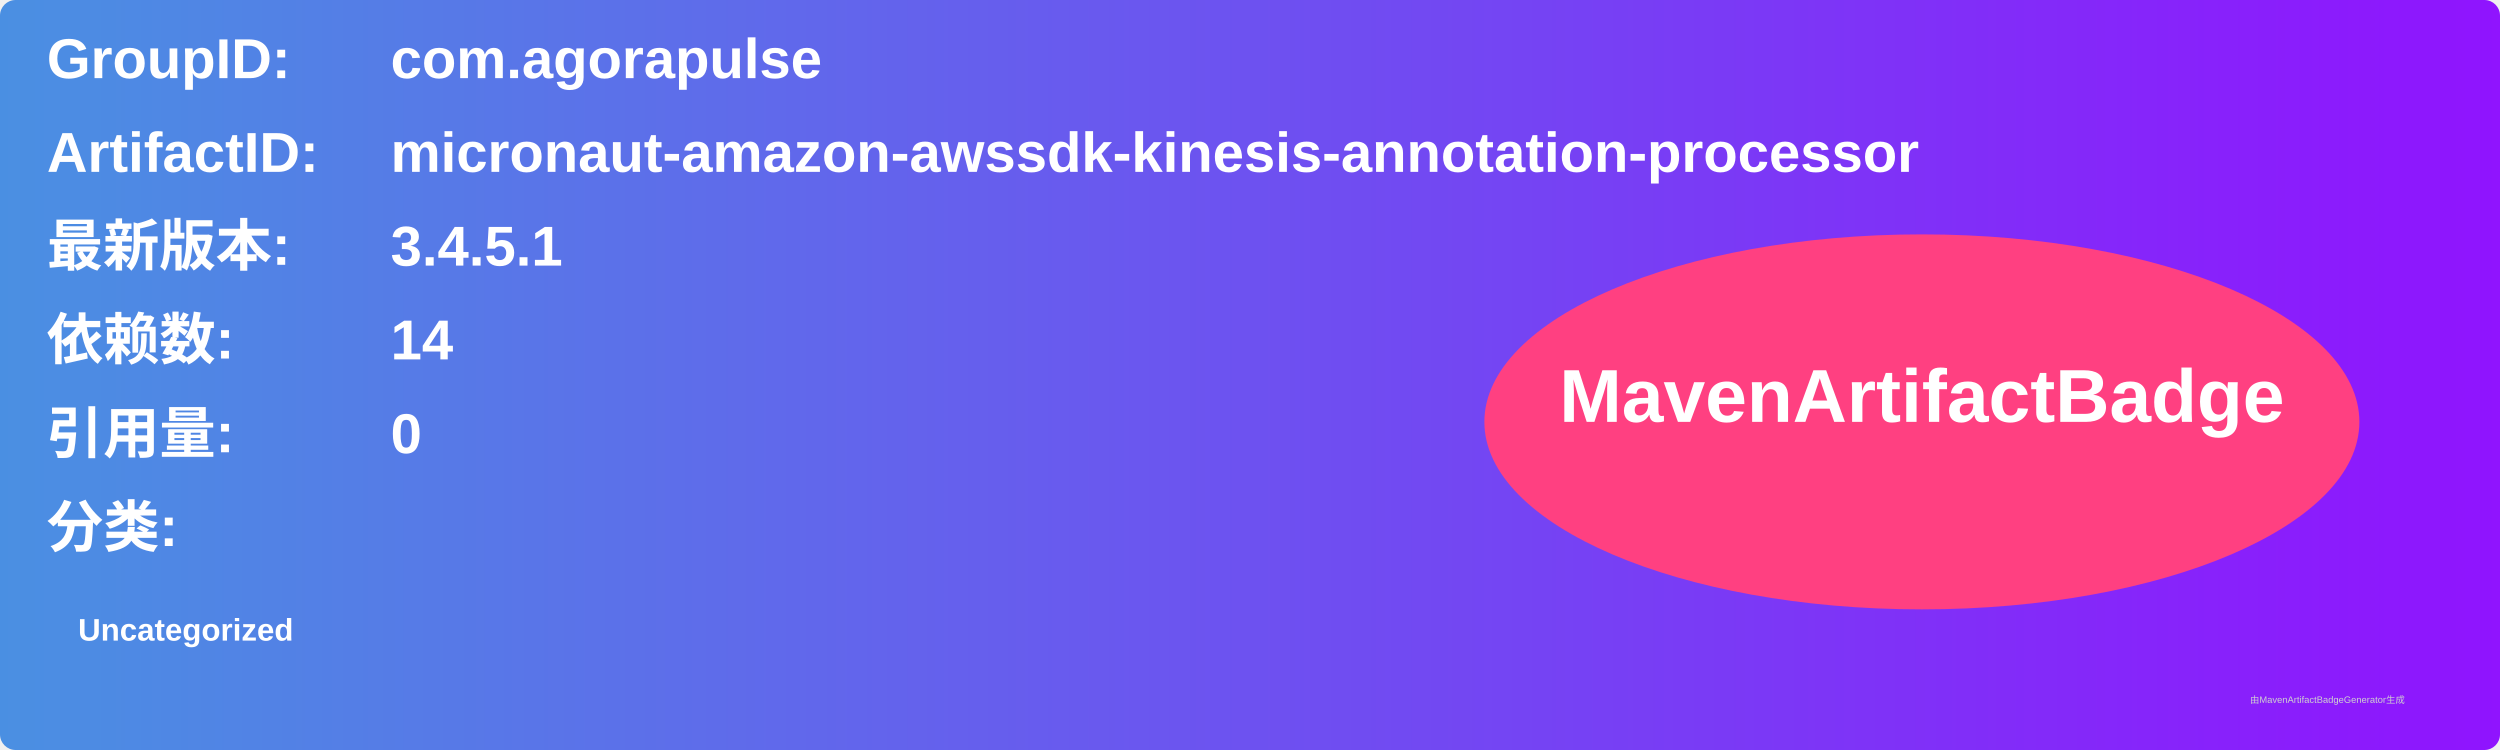
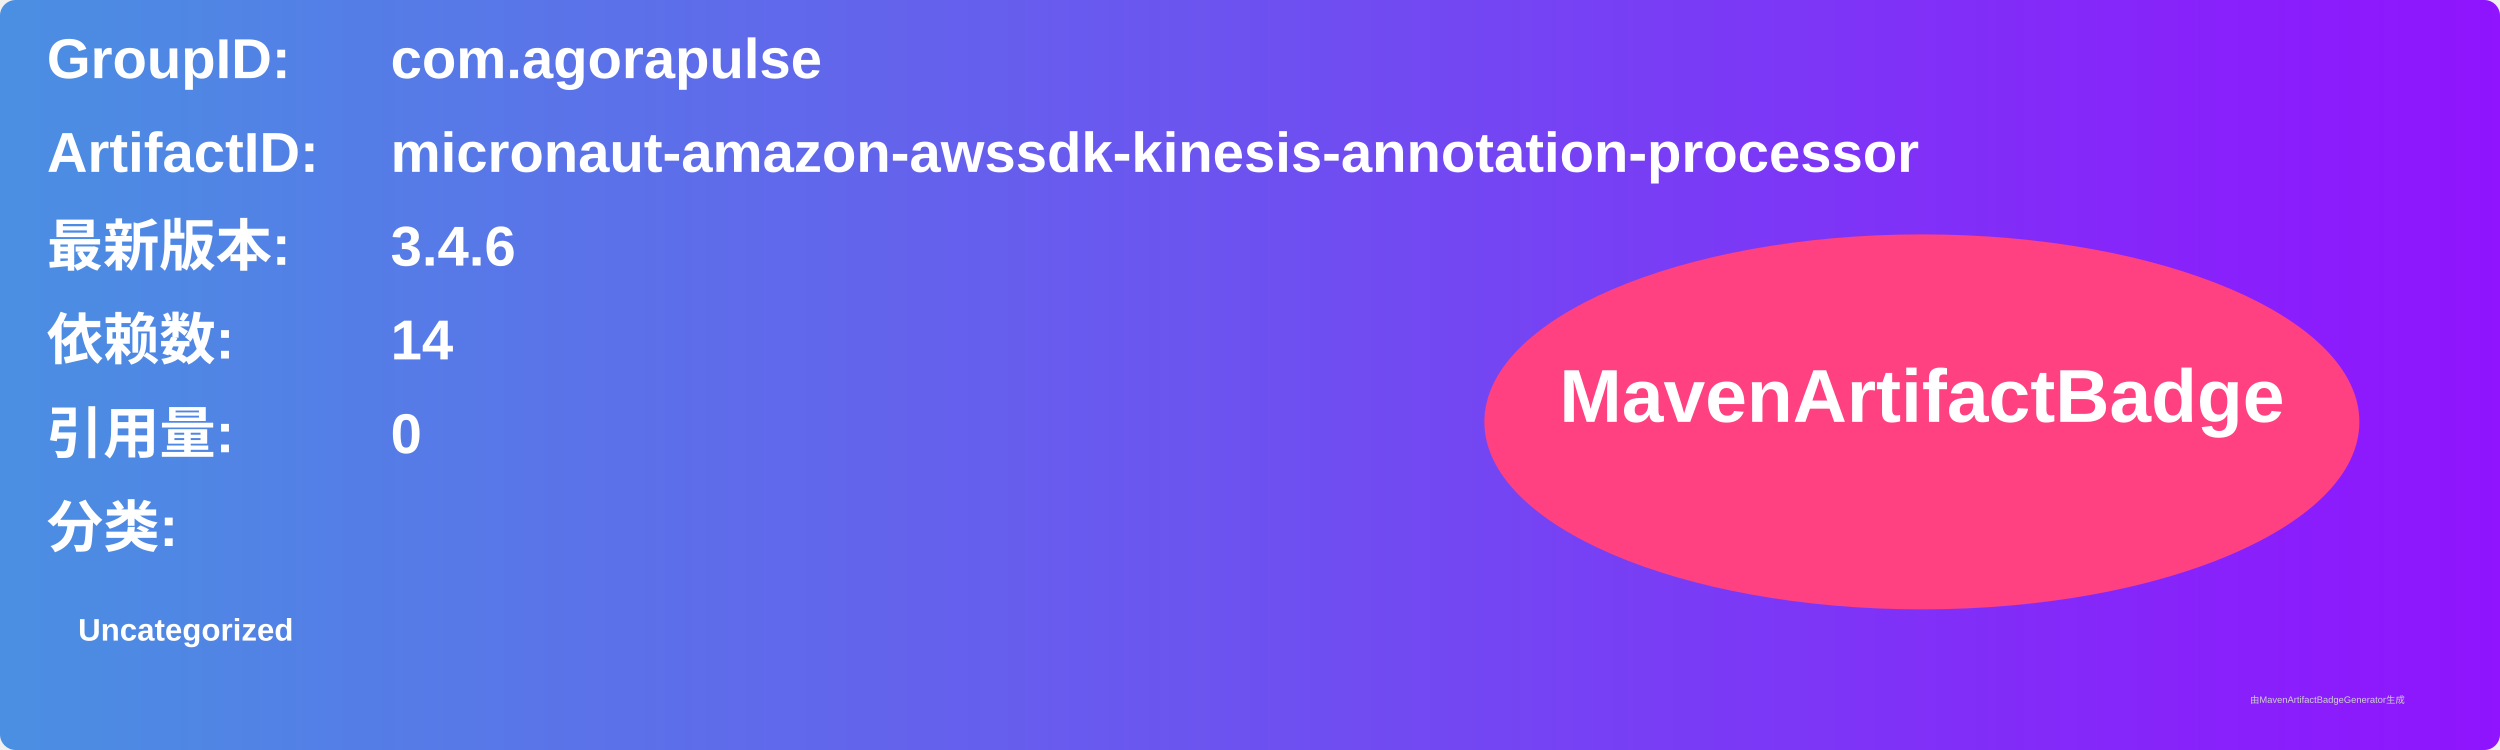
<svg xmlns="http://www.w3.org/2000/svg" width="800" height="240" viewBox="0 0 800 240">
  <linearGradient id="grad" x1="0%" y1="0%" x2="100%" y2="0%">
    <stop offset="0%" stop-color="#4a90e2" />
    <stop offset="100%" stop-color="#9013fe" />
  </linearGradient>
  <rect width="100%" height="100%" rx="5" ry="5" fill="url(#grad)" />
  <g transform="translate(15, 15)">
    <text x="0" y="10" font-family="Arial" font-size="18" fill="white" font-weight="bold" width="260">GroupID:</text>
    <text x="110" y="10" font-family="Arial" font-size="18" fill="white" font-weight="bold" width="460">com.agorapulse</text>
    <text x="0" y="40" font-family="Arial" font-size="18" fill="white" font-weight="bold" width="260">ArtifactID:</text>
    <text x="110" y="40" font-family="Arial" font-size="18" fill="white" font-weight="bold" width="460">micronaut-amazon-awssdk-kinesis-annotation-processor</text>
    <text x="0" y="70" font-family="Arial" font-size="18" fill="white" font-weight="bold">最新版本:</text>
    <text x="110" y="70" font-family="Arial" font-size="18" fill="white" font-weight="bold">
-       <tspan font-weight="bold">3.4.5.1</tspan>
+       <tspan font-weight="bold">3.4.6</tspan>
    </text>
    <text x="0" y="100" font-family="Arial" font-size="18" fill="white" font-weight="bold">依赖数: </text>
    <text x="110" y="100" font-family="Arial" font-size="18" fill="white">
      <tspan font-weight="bold">14</tspan>
    </text>
    <text x="0" y="130" font-family="Arial" font-size="18" fill="white" font-weight="bold">引用量: </text>
    <text x="110" y="130" font-family="Arial" font-size="18" fill="white">
      <tspan font-weight="bold">0</tspan>
    </text>
    <text x="0" y="160" font-family="Arial" font-size="18" fill="white" font-weight="bold">分类:</text>
    <text x="10" y="190" font-family="Arial" font-size="10" fill="white">
      <tspan font-weight="bold">Uncategorized</tspan>
    </text>
    <ellipse cx="600" cy="120" rx="140" ry="60" fill="#ff4081" />
    <text x="600" y="120" text-anchor="middle" font-family="Arial" font-size="24" fill="white" font-weight="bold">MavenArtifactBadge</text>
  </g>
  <text x="720" y="225" font-family="Arial" font-size="3" fill="#d0d0d0">由MavenArtifactBadgeGenerator生成</text>
</svg>
